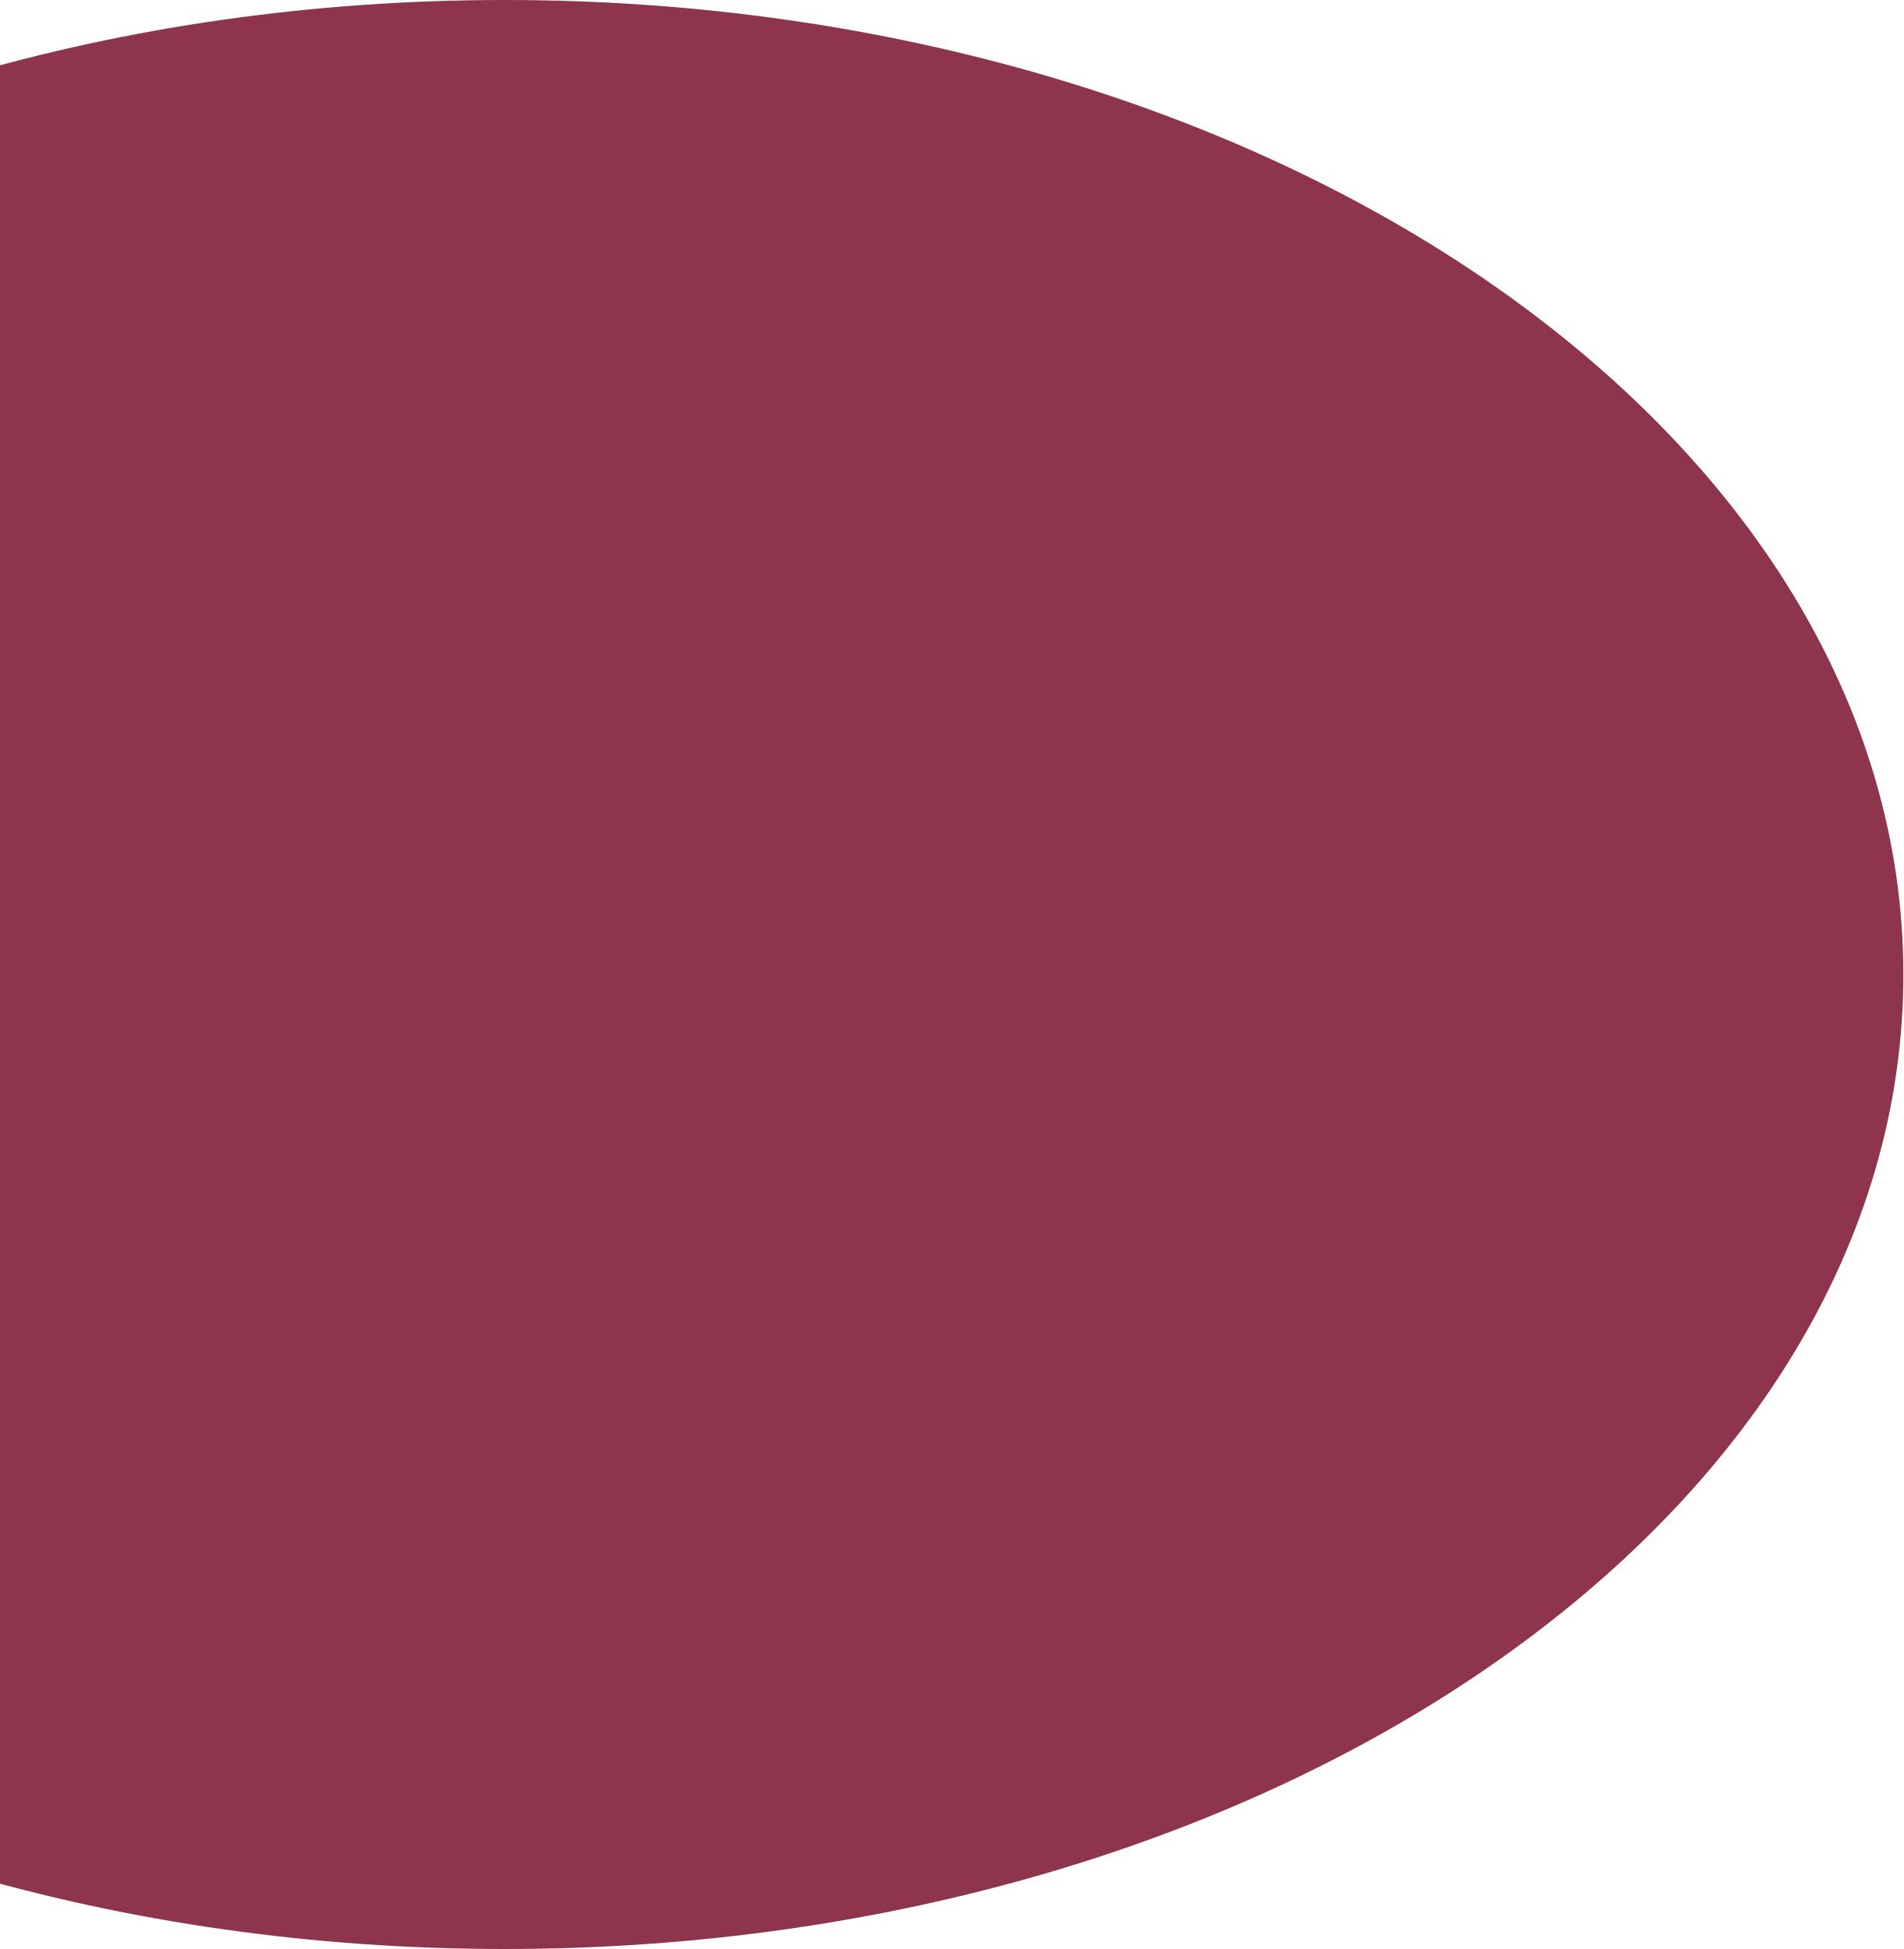
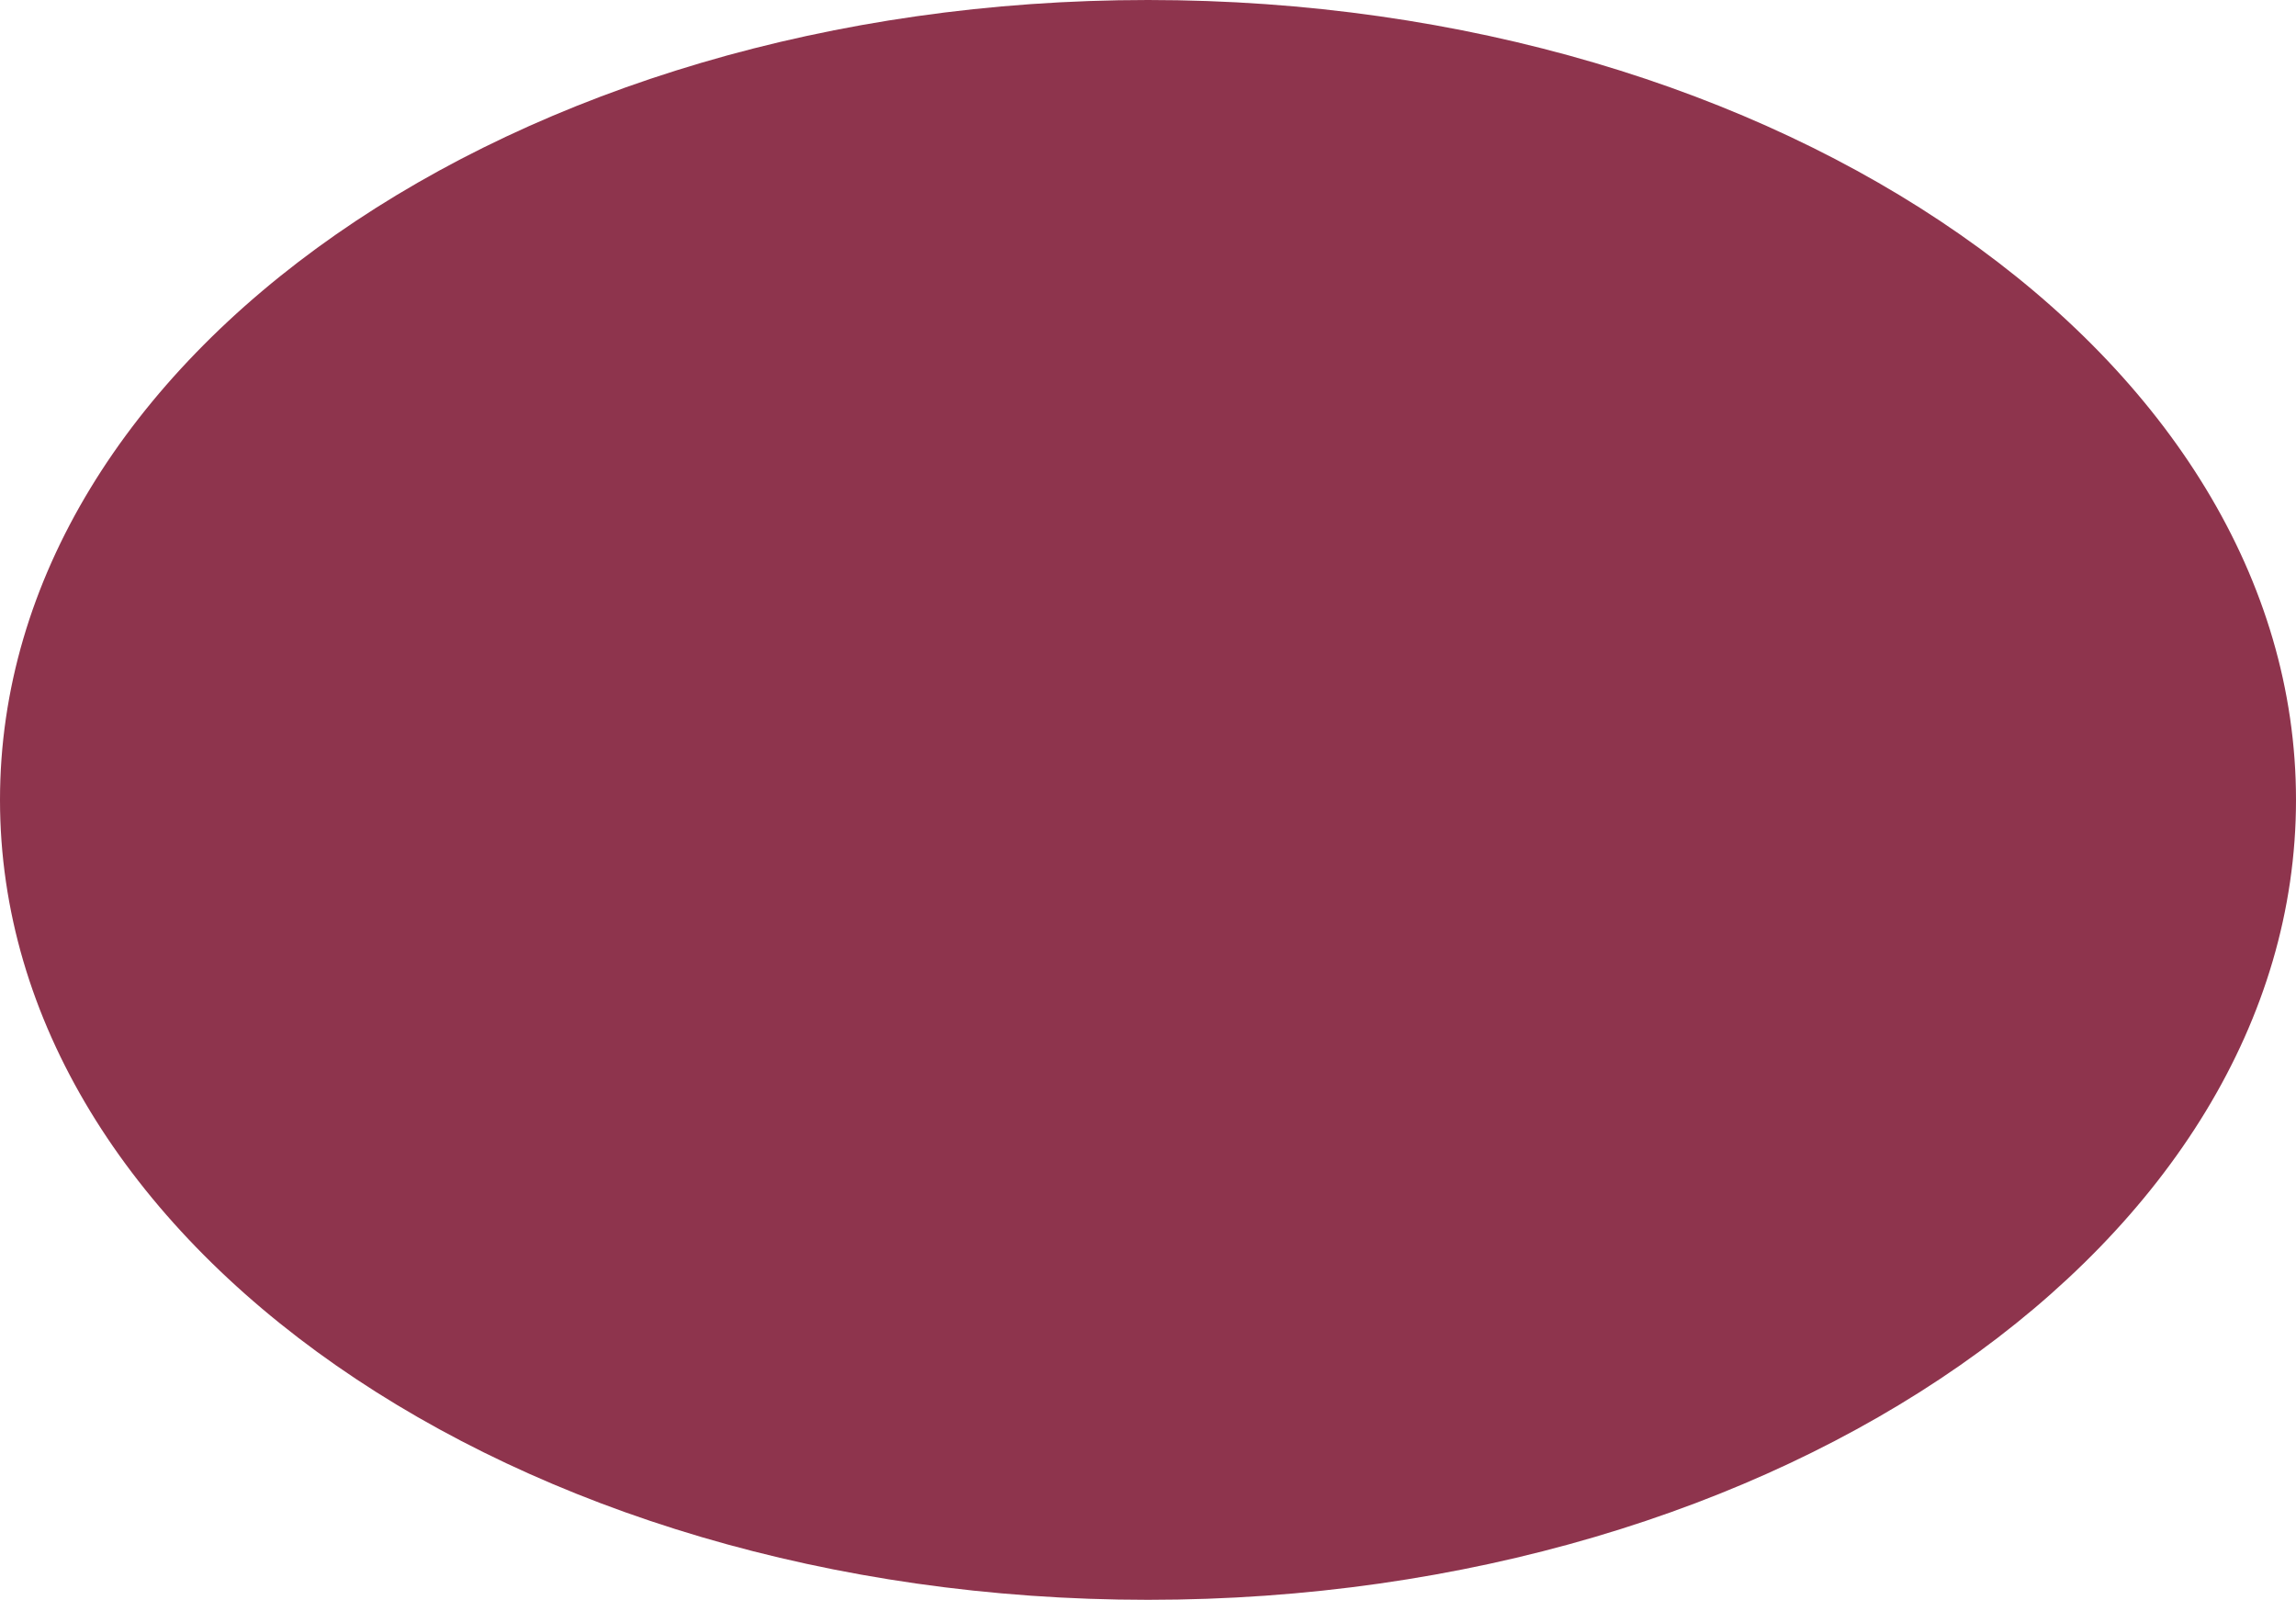
- <svg xmlns="http://www.w3.org/2000/svg" width="83" height="85" viewBox="0 0 83 85" fill="none">
-   <ellipse cx="22" cy="42.5" rx="61" ry="42.5" fill="#8E344D" />
+ <svg xmlns="http://www.w3.org/2000/svg" width="122" height="85" viewBox="0 0 122 85" fill="none">
+   <ellipse cx="61" cy="42.5" rx="61" ry="42.5" fill="#8E344D" />
</svg>
